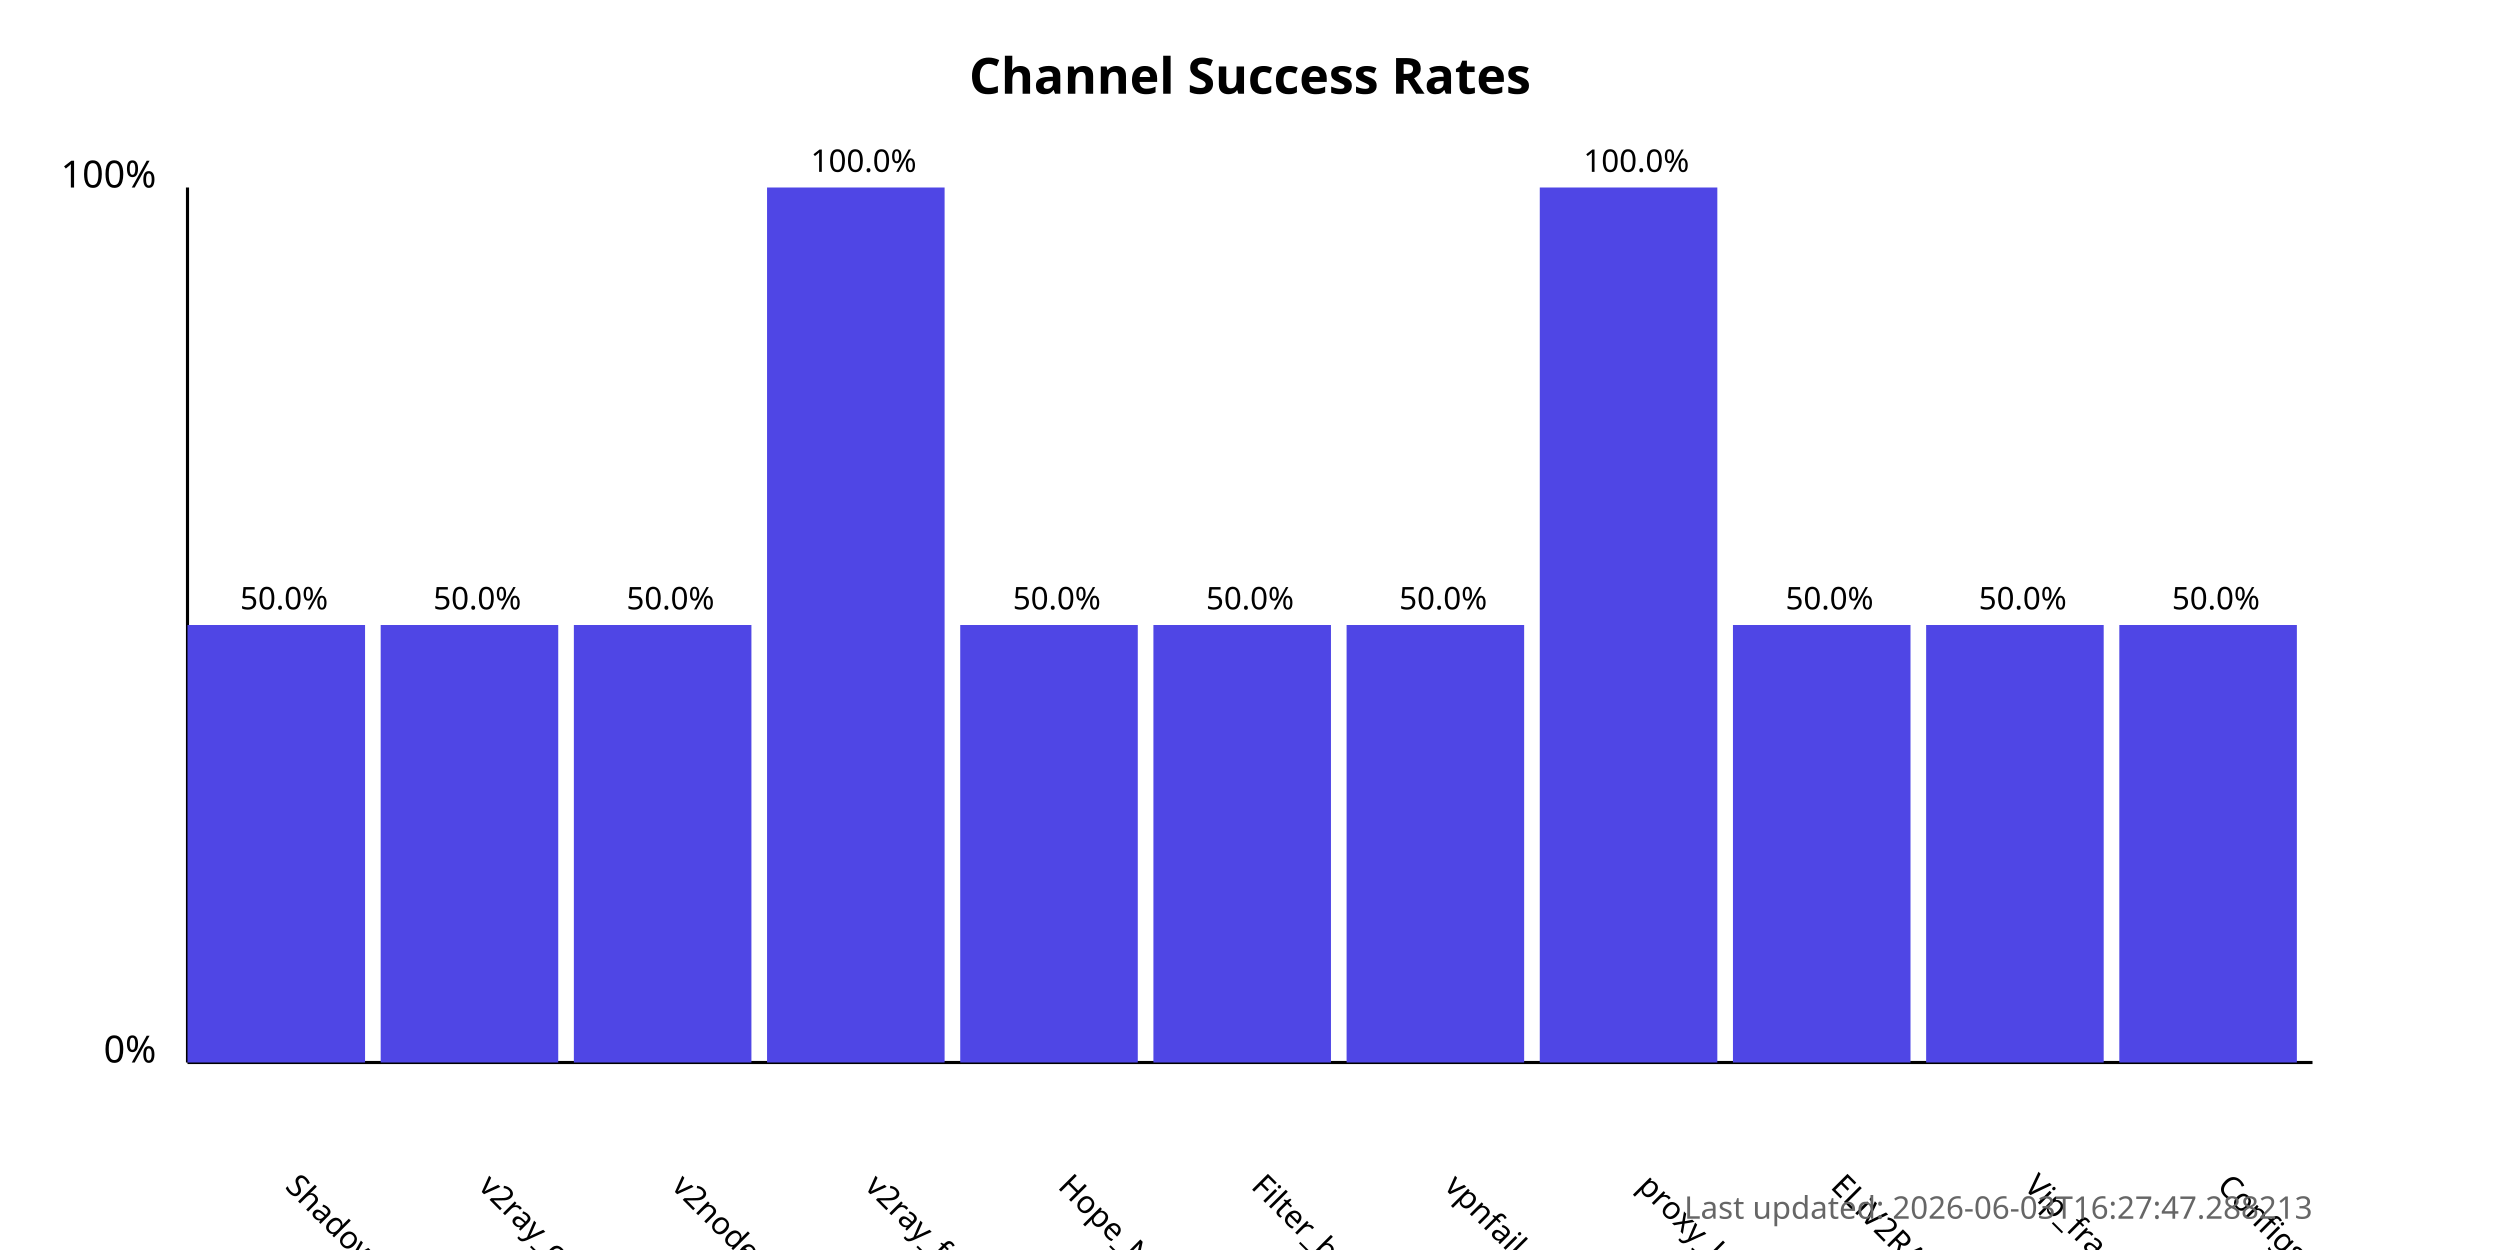
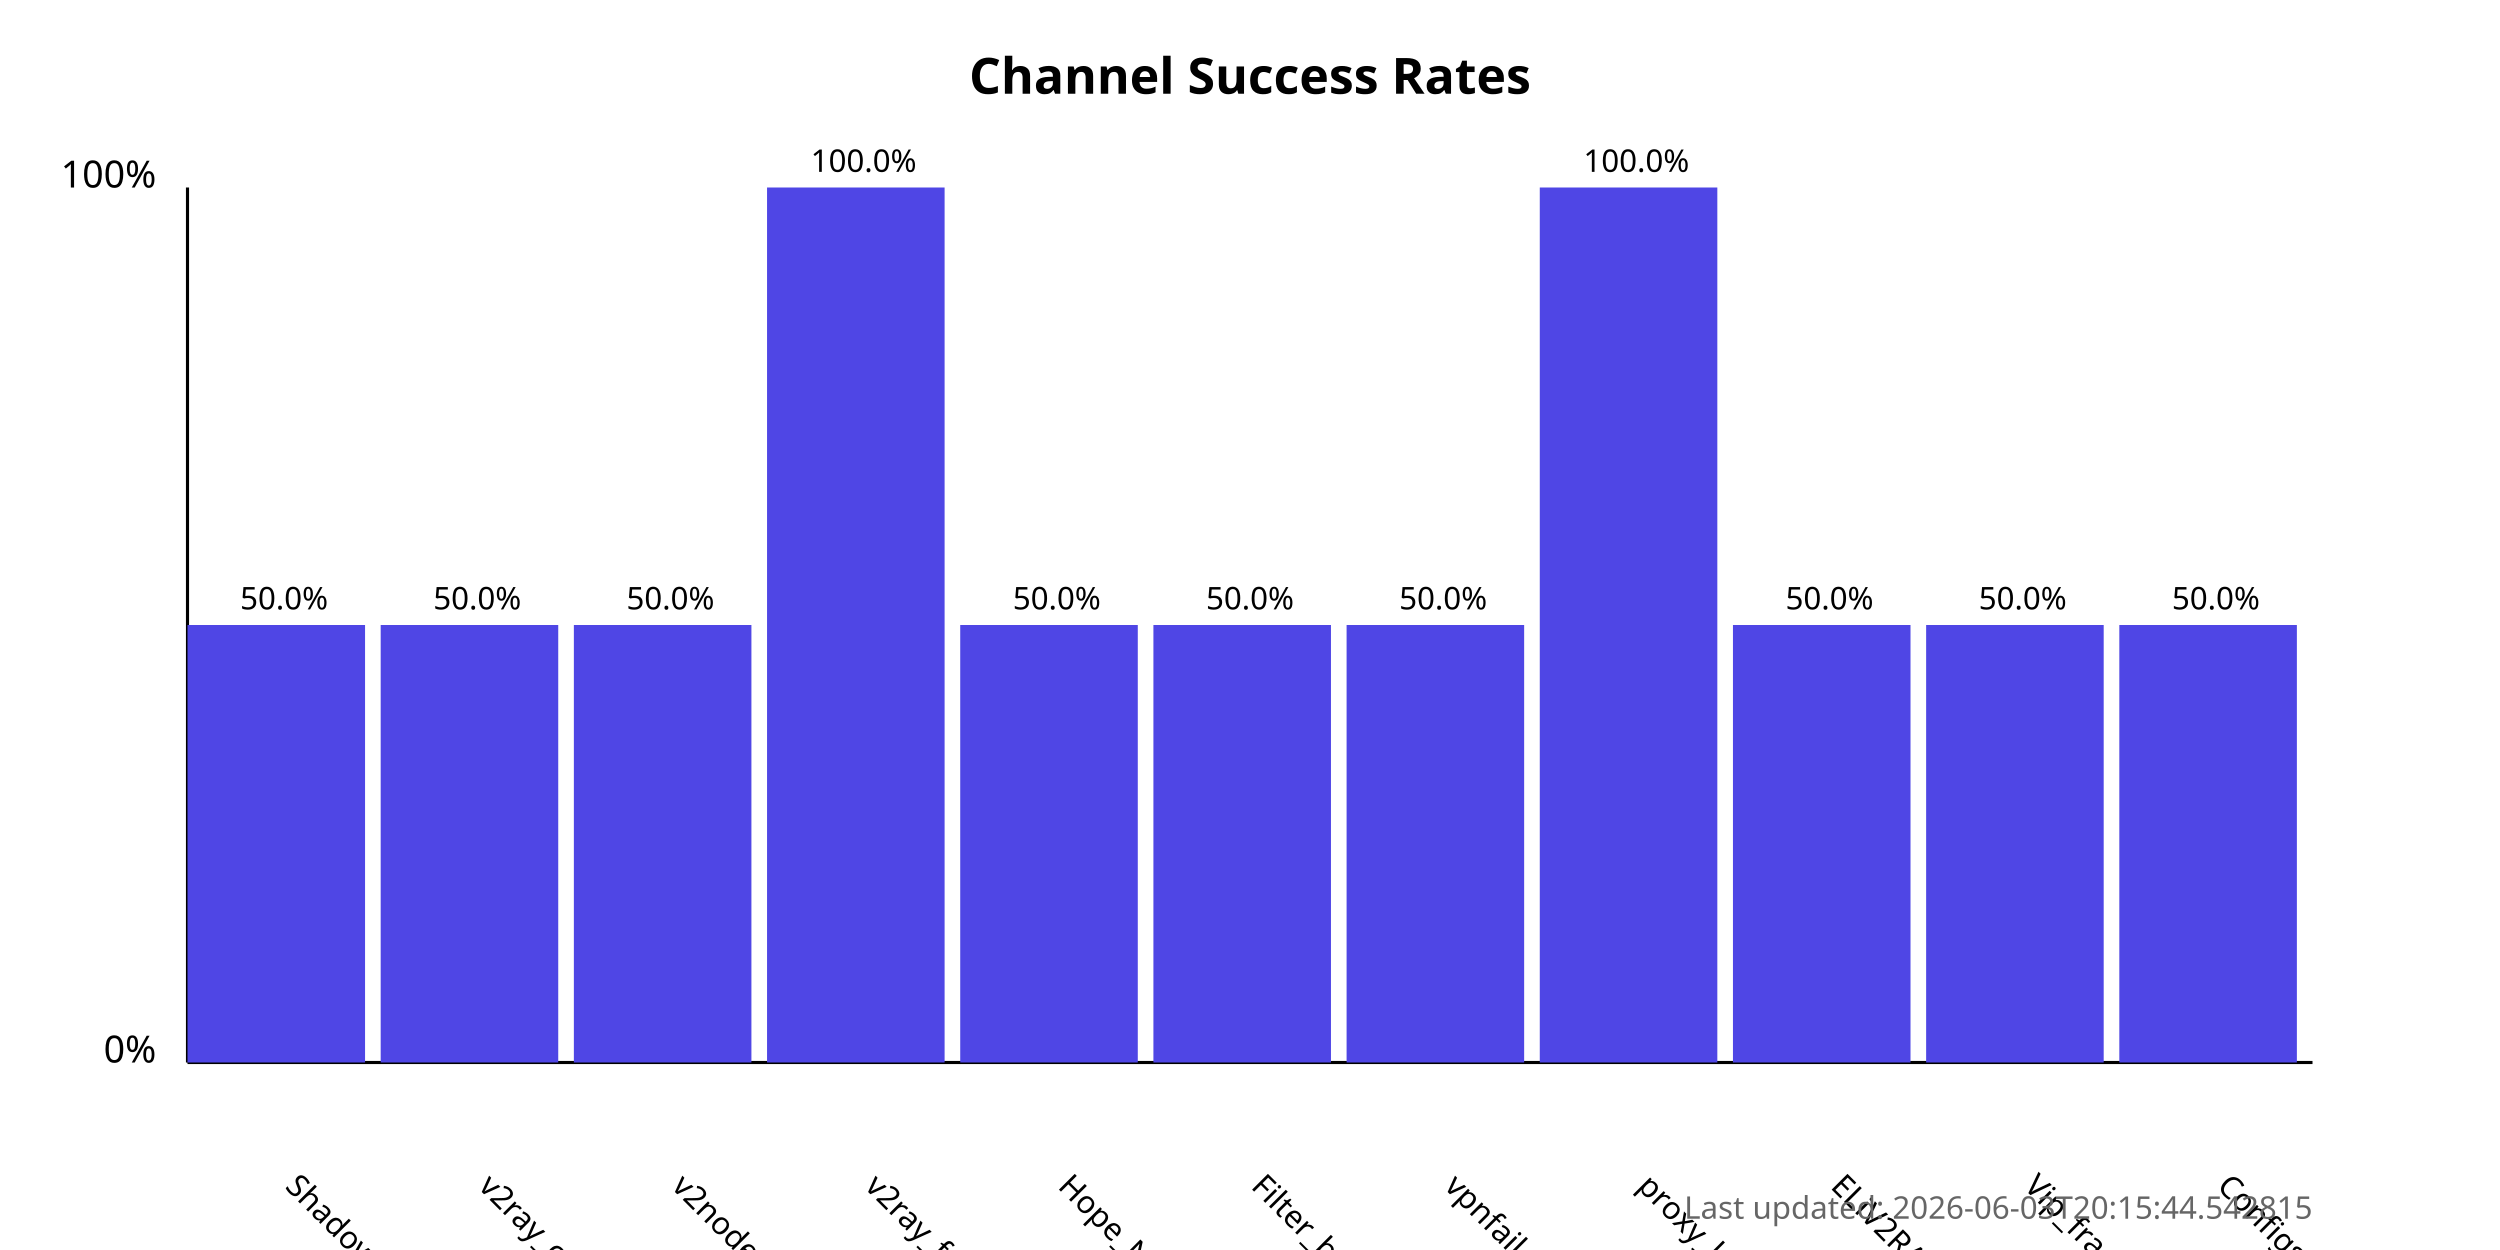
<svg xmlns="http://www.w3.org/2000/svg" width="800" height="400">
  <style>
            .chart-title { font: bold 16px sans-serif; }
            .axis-label { font: 12px sans-serif; }
            .tick-label { font: 10px sans-serif; }
            .bar { fill: #4f46e5; }
            .bar:hover { fill: #6366f1; }
            .timestamp { font: 10px sans-serif; fill: #666; }
        </style>
  <text x="400.0" y="30" text-anchor="middle" class="chart-title">
            Channel Success Rates
        </text>
  <line x1="60" y1="340" x2="60" y2="60" stroke="black" stroke-width="1" />
  <line x1="60" y1="340" x2="740" y2="340" stroke="black" stroke-width="1" />
  <text x="50" y="340" text-anchor="end" class="axis-label">0%</text>
  <text x="50" y="60" text-anchor="end" class="axis-label">100%</text>
  <g>
    <rect x="60" y="200.0" width="56.818" height="140.0" class="bar" />
    <text x="90.909" y="380" transform="rotate(45, 90.90909, 380)" text-anchor="start" class="tick-label">
                ShadowProxy66
            </text>
    <text x="90.909" y="195.0" text-anchor="middle" class="tick-label">
                50.0%
            </text>
  </g>
  <g>
    <rect x="121.818" y="200.0" width="56.818" height="140.0" class="bar" />
    <text x="152.727" y="380" transform="rotate(45, 152.7273, 380)" text-anchor="start" class="tick-label">
                v2ray_configs_pool
            </text>
    <text x="152.727" y="195.0" text-anchor="middle" class="tick-label">
                50.0%
            </text>
  </g>
  <g>
    <rect x="183.636" y="200.0" width="56.818" height="140.0" class="bar" />
    <text x="214.545" y="380" transform="rotate(45, 214.5455, 380)" text-anchor="start" class="tick-label">
                v2nodes
            </text>
    <text x="214.545" y="195.0" text-anchor="middle" class="tick-label">
                50.0%
            </text>
  </g>
  <g>
    <rect x="245.455" y="60.0" width="56.818" height="280.0" class="bar" />
    <text x="276.364" y="380" transform="rotate(45, 276.3636, 380)" text-anchor="start" class="tick-label">
                v2ray_free_conf
            </text>
    <text x="276.364" y="55.0" text-anchor="middle" class="tick-label">
                100.0%
            </text>
  </g>
  <g>
    <rect x="307.273" y="200.0" width="56.818" height="140.0" class="bar" />
    <text x="338.182" y="380" transform="rotate(45, 338.1818, 380)" text-anchor="start" class="tick-label">
                Hope_Net
            </text>
    <text x="338.182" y="195.0" text-anchor="middle" class="tick-label">
                50.0%
            </text>
  </g>
  <g>
    <rect x="369.091" y="200.0" width="56.818" height="140.0" class="bar" />
    <text x="400.0" y="380" transform="rotate(45, 400.0, 380)" text-anchor="start" class="tick-label">
                Filter_breaker
            </text>
    <text x="400.0" y="195.0" text-anchor="middle" class="tick-label">
                50.0%
            </text>
  </g>
  <g>
    <rect x="430.909" y="200.0" width="56.818" height="140.0" class="bar" />
    <text x="461.818" y="380" transform="rotate(45, 461.8182, 380)" text-anchor="start" class="tick-label">
                vpnfail_vless
            </text>
    <text x="461.818" y="195.0" text-anchor="middle" class="tick-label">
                50.0%
            </text>
  </g>
  <g>
    <rect x="492.727" y="60.0" width="56.818" height="280.0" class="bar" />
    <text x="523.636" y="380" transform="rotate(45, 523.6364, 380)" text-anchor="start" class="tick-label">
                proxy_kafee
            </text>
    <text x="523.636" y="55.0" text-anchor="middle" class="tick-label">
                100.0%
            </text>
  </g>
  <g>
    <rect x="554.545" y="200.0" width="56.818" height="140.0" class="bar" />
    <text x="585.455" y="380" transform="rotate(45, 585.4545, 380)" text-anchor="start" class="tick-label">
                ELiV2RAY
            </text>
    <text x="585.455" y="195.0" text-anchor="middle" class="tick-label">
                50.0%
            </text>
  </g>
  <g>
    <rect x="616.364" y="200.0" width="56.818" height="140.0" class="bar" />
    <text x="647.273" y="380" transform="rotate(45, 647.2727, 380)" text-anchor="start" class="tick-label">
                Vip_fragment_v2ray
            </text>
    <text x="647.273" y="195.0" text-anchor="middle" class="tick-label">
                50.0%
            </text>
  </g>
  <g>
    <rect x="678.182" y="200.0" width="56.818" height="140.0" class="bar" />
    <text x="709.091" y="380" transform="rotate(45, 709.0909, 380)" text-anchor="start" class="tick-label">
                ConfigsHubPlus
            </text>
    <text x="709.091" y="195.0" text-anchor="middle" class="tick-label">
                50.0%
            </text>
  </g>
  <text x="740" y="390" text-anchor="end" class="timestamp">
-             Last updated: 2026-06-03T16:27:47.288213
+             Last updated: 2026-06-03T20:15:44.542815
        </text>
</svg>
